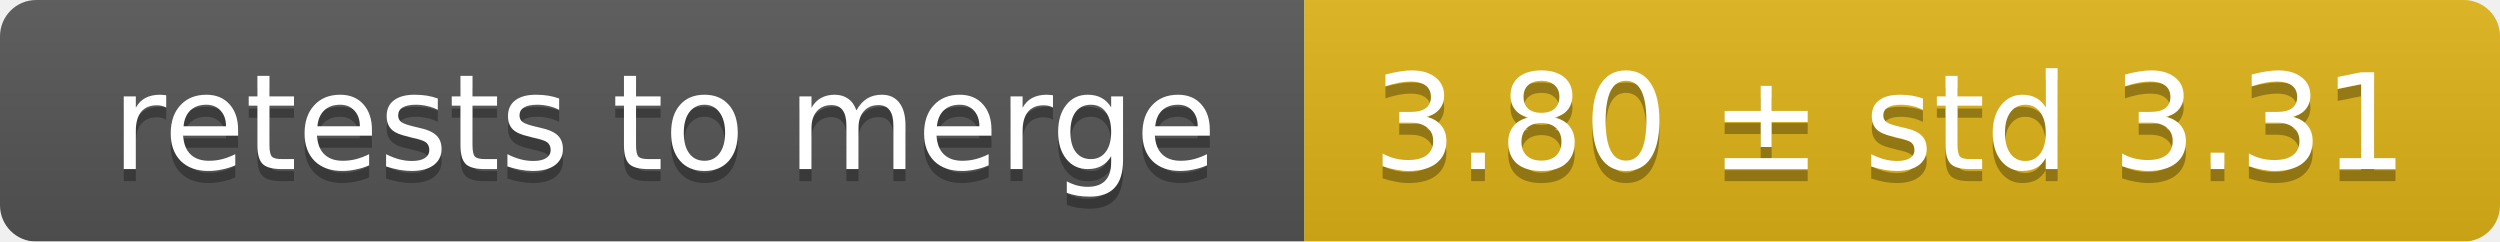
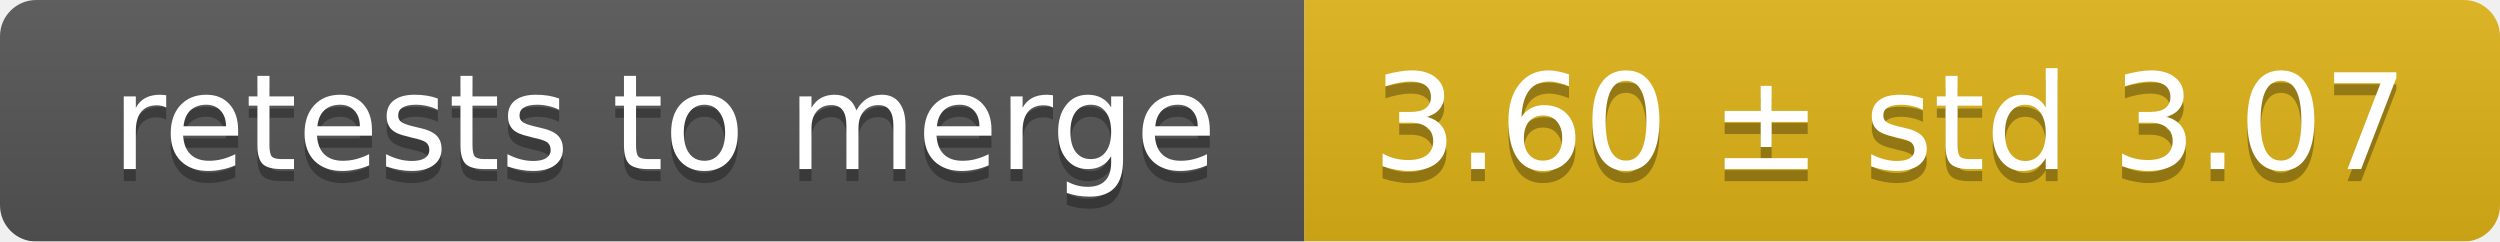
<svg xmlns="http://www.w3.org/2000/svg" width="207" height="20">
  <linearGradient id="smooth" x2="0" y2="100%">
    <stop offset="0" stop-color="#bbb" stop-opacity=".1" />
    <stop offset="1" stop-opacity=".1" />
  </linearGradient>
  <mask id="round">
    <rect width="207" height="20" rx="3" fill="#fff" />
  </mask>
  <g mask="url(#round)">
    <rect width="108" height="20" fill="#555" />
    <rect x="108" width="99" height="20" fill="#dfb317" />
    <rect width="207" height="20" fill="url(#smooth)" />
  </g>
  <g fill="#fff" text-anchor="middle" font-family="DejaVu Sans,Verdana,Geneva,sans-serif" font-size="11">
    <text x="55" y="15" fill="#010101" fill-opacity=".3">retests to merge</text>
    <text x="55" y="14">retests to merge</text>
-     <text x="156.5" y="15" fill="#010101" fill-opacity=".3">3.80 ± std 3.31</text>
-     <text x="156.5" y="14">3.80 ± std 3.31</text>
+     <text x="156.5" y="15" fill="#010101" fill-opacity=".3">3.60 ± std 3.07</text>
+     <text x="156.5" y="14">3.60 ± std 3.07</text>
  </g>
</svg>
